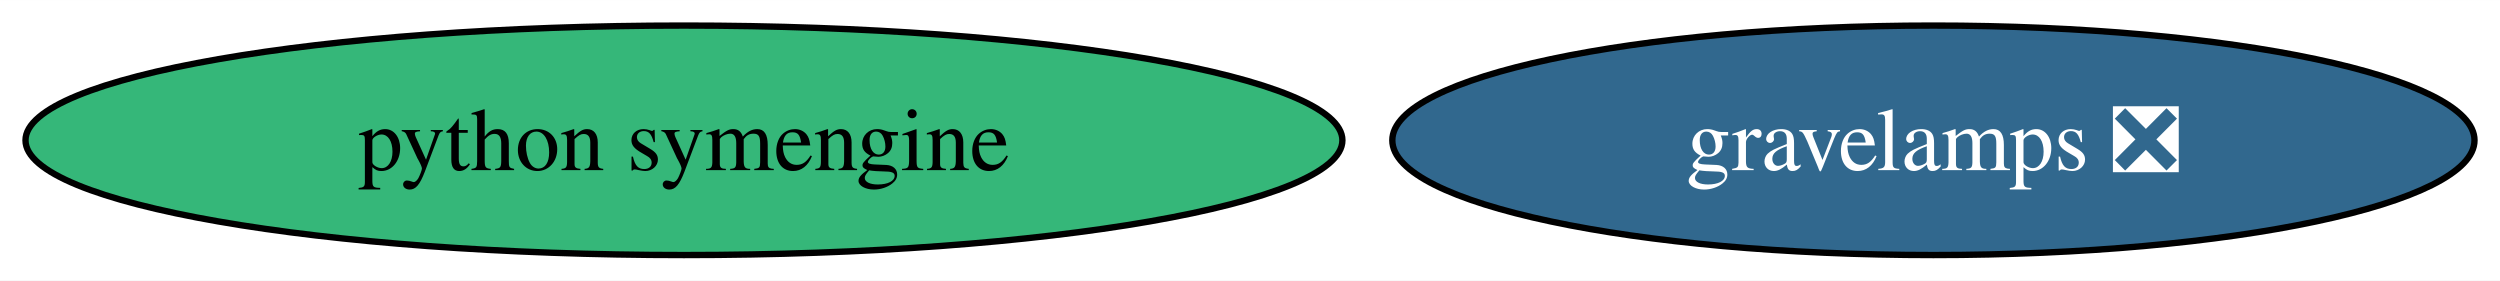
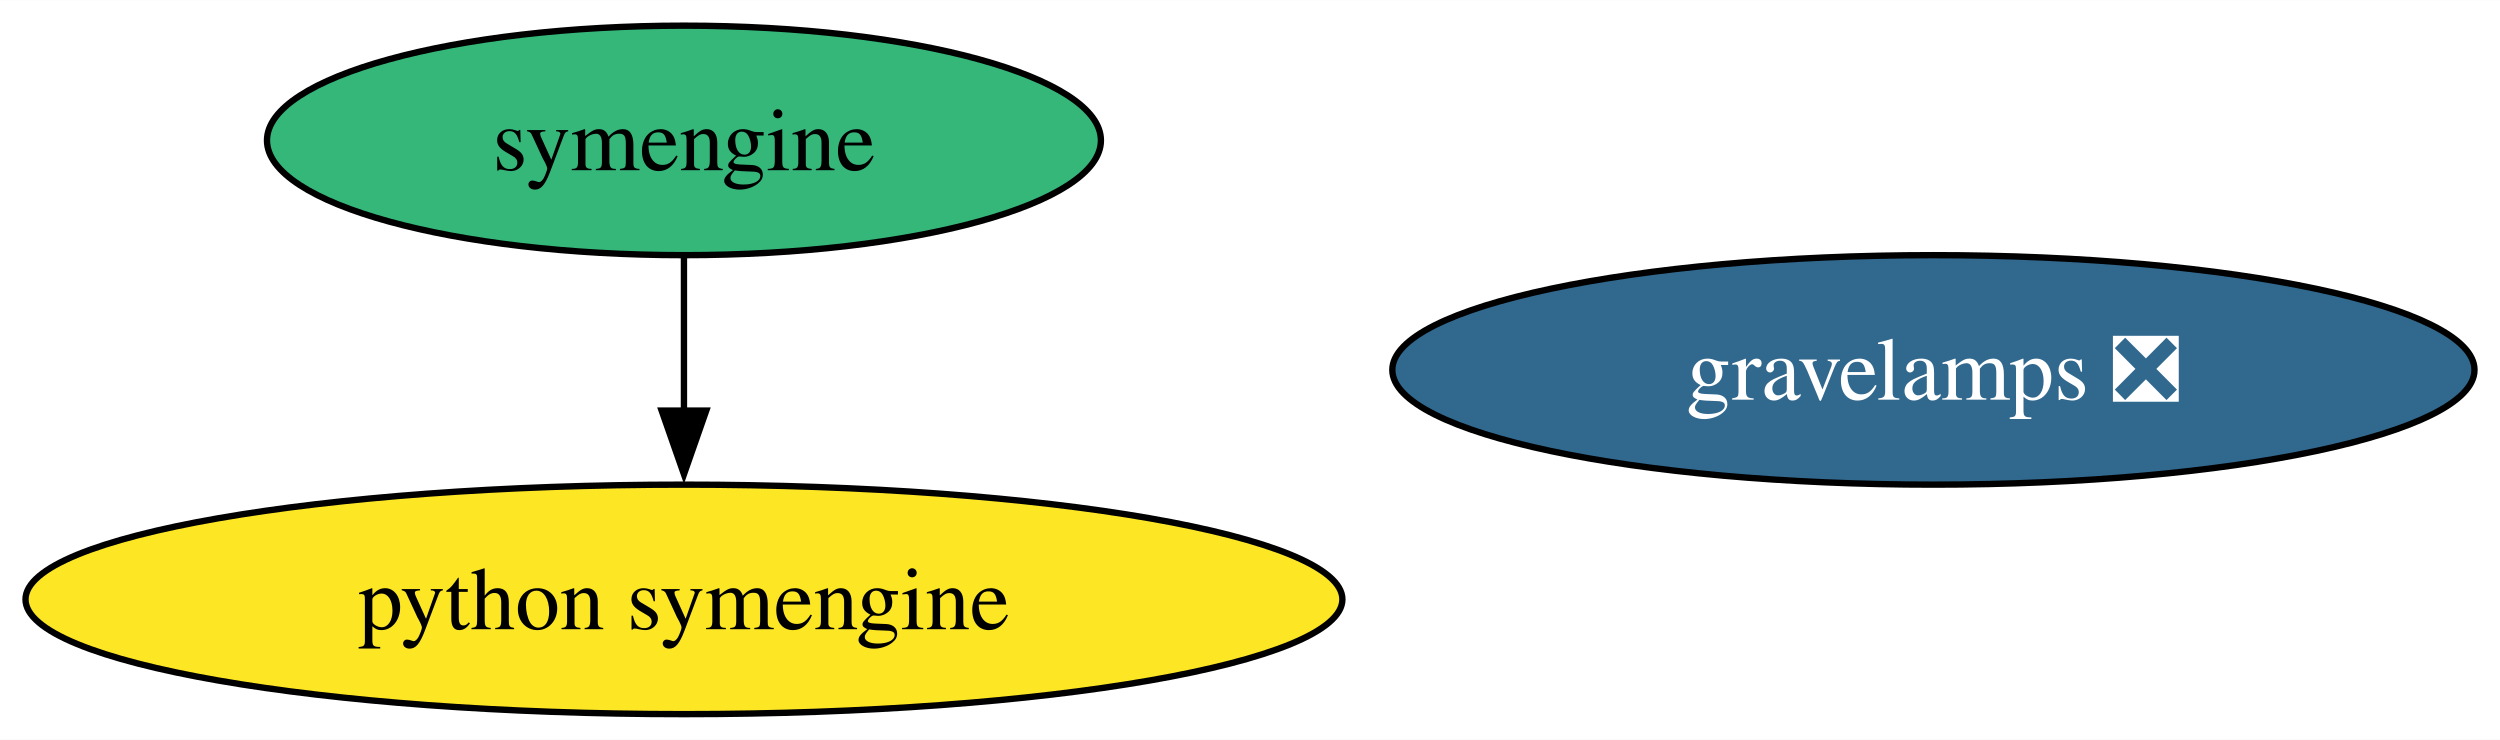
- <svg xmlns="http://www.w3.org/2000/svg" xmlns:xlink="http://www.w3.org/1999/xlink" width="392pt" height="44pt" viewBox="0.00 0.00 392.17 44.00">
-   <g id="graph0" class="graph" transform="scale(1 1) rotate(0) translate(4 40)">
-     <polygon fill="white" stroke="none" points="-4,4 -4,-40 388.17,-40 388.17,4 -4,4" />
+ <svg xmlns="http://www.w3.org/2000/svg" xmlns:xlink="http://www.w3.org/1999/xlink" width="392pt" height="116pt" viewBox="0.00 0.00 392.17 116.00">
+   <g id="graph0" class="graph" transform="scale(1 1) rotate(0) translate(4 112)">
+     <polygon fill="white" stroke="none" points="-4,4 -4,-112 388.17,-112 388.17,4 -4,4" />
    <g id="node1" class="node">
      <g id="a_node1">
        <a xlink:href="https://github.com/conda-forge/python-symengine-feedstock" xlink:title="python symengine">
-           <ellipse fill="#35b779" stroke="black" cx="103.29" cy="-18" rx="103.29" ry="18" />
+           <ellipse fill="#fde725" stroke="black" cx="103.29" cy="-18" rx="103.29" ry="18" />
          <text text-anchor="middle" x="103.29" y="-13.32" font-family="Times,serif" font-size="14.00">python symengine</text>
        </a>
      </g>
    </g>
    <g id="node2" class="node">
      <g id="a_node2">
+         <a xlink:href="https://github.com/conda-forge/symengine-feedstock" xlink:title="symengine">
+           <ellipse fill="#35b779" stroke="black" cx="103.29" cy="-90" rx="65.41" ry="18" />
+           <text text-anchor="middle" x="103.29" y="-85.33" font-family="Times,serif" font-size="14.00">symengine</text>
+         </a>
+       </g>
+     </g>
+     <g id="edge1" class="edge">
+       <path fill="none" stroke="black" d="M103.29,-71.7C103.29,-64.41 103.29,-55.73 103.29,-47.54" />
+       <polygon fill="black" stroke="black" points="106.79,-47.62 103.29,-37.62 99.79,-47.62 106.79,-47.62" />
+     </g>
+     <g id="node3" class="node">
+       <g id="a_node3">
        <a xlink:href="https://github.com/conda-forge/gravelamps-feedstock/pull/9" xlink:title="gravelamps ❎">
-           <ellipse fill="#31688e" stroke="black" cx="299.29" cy="-18" rx="84.88" ry="18" />
-           <text text-anchor="middle" x="299.29" y="-13.32" font-family="Times,serif" font-size="14.00" fill="white">gravelamps ❎</text>
+           <ellipse fill="#31688e" stroke="black" cx="299.29" cy="-54" rx="84.88" ry="18" />
+           <text text-anchor="middle" x="299.29" y="-49.33" font-family="Times,serif" font-size="14.00" fill="white">gravelamps ❎</text>
        </a>
      </g>
    </g>
  </g>
</svg>
